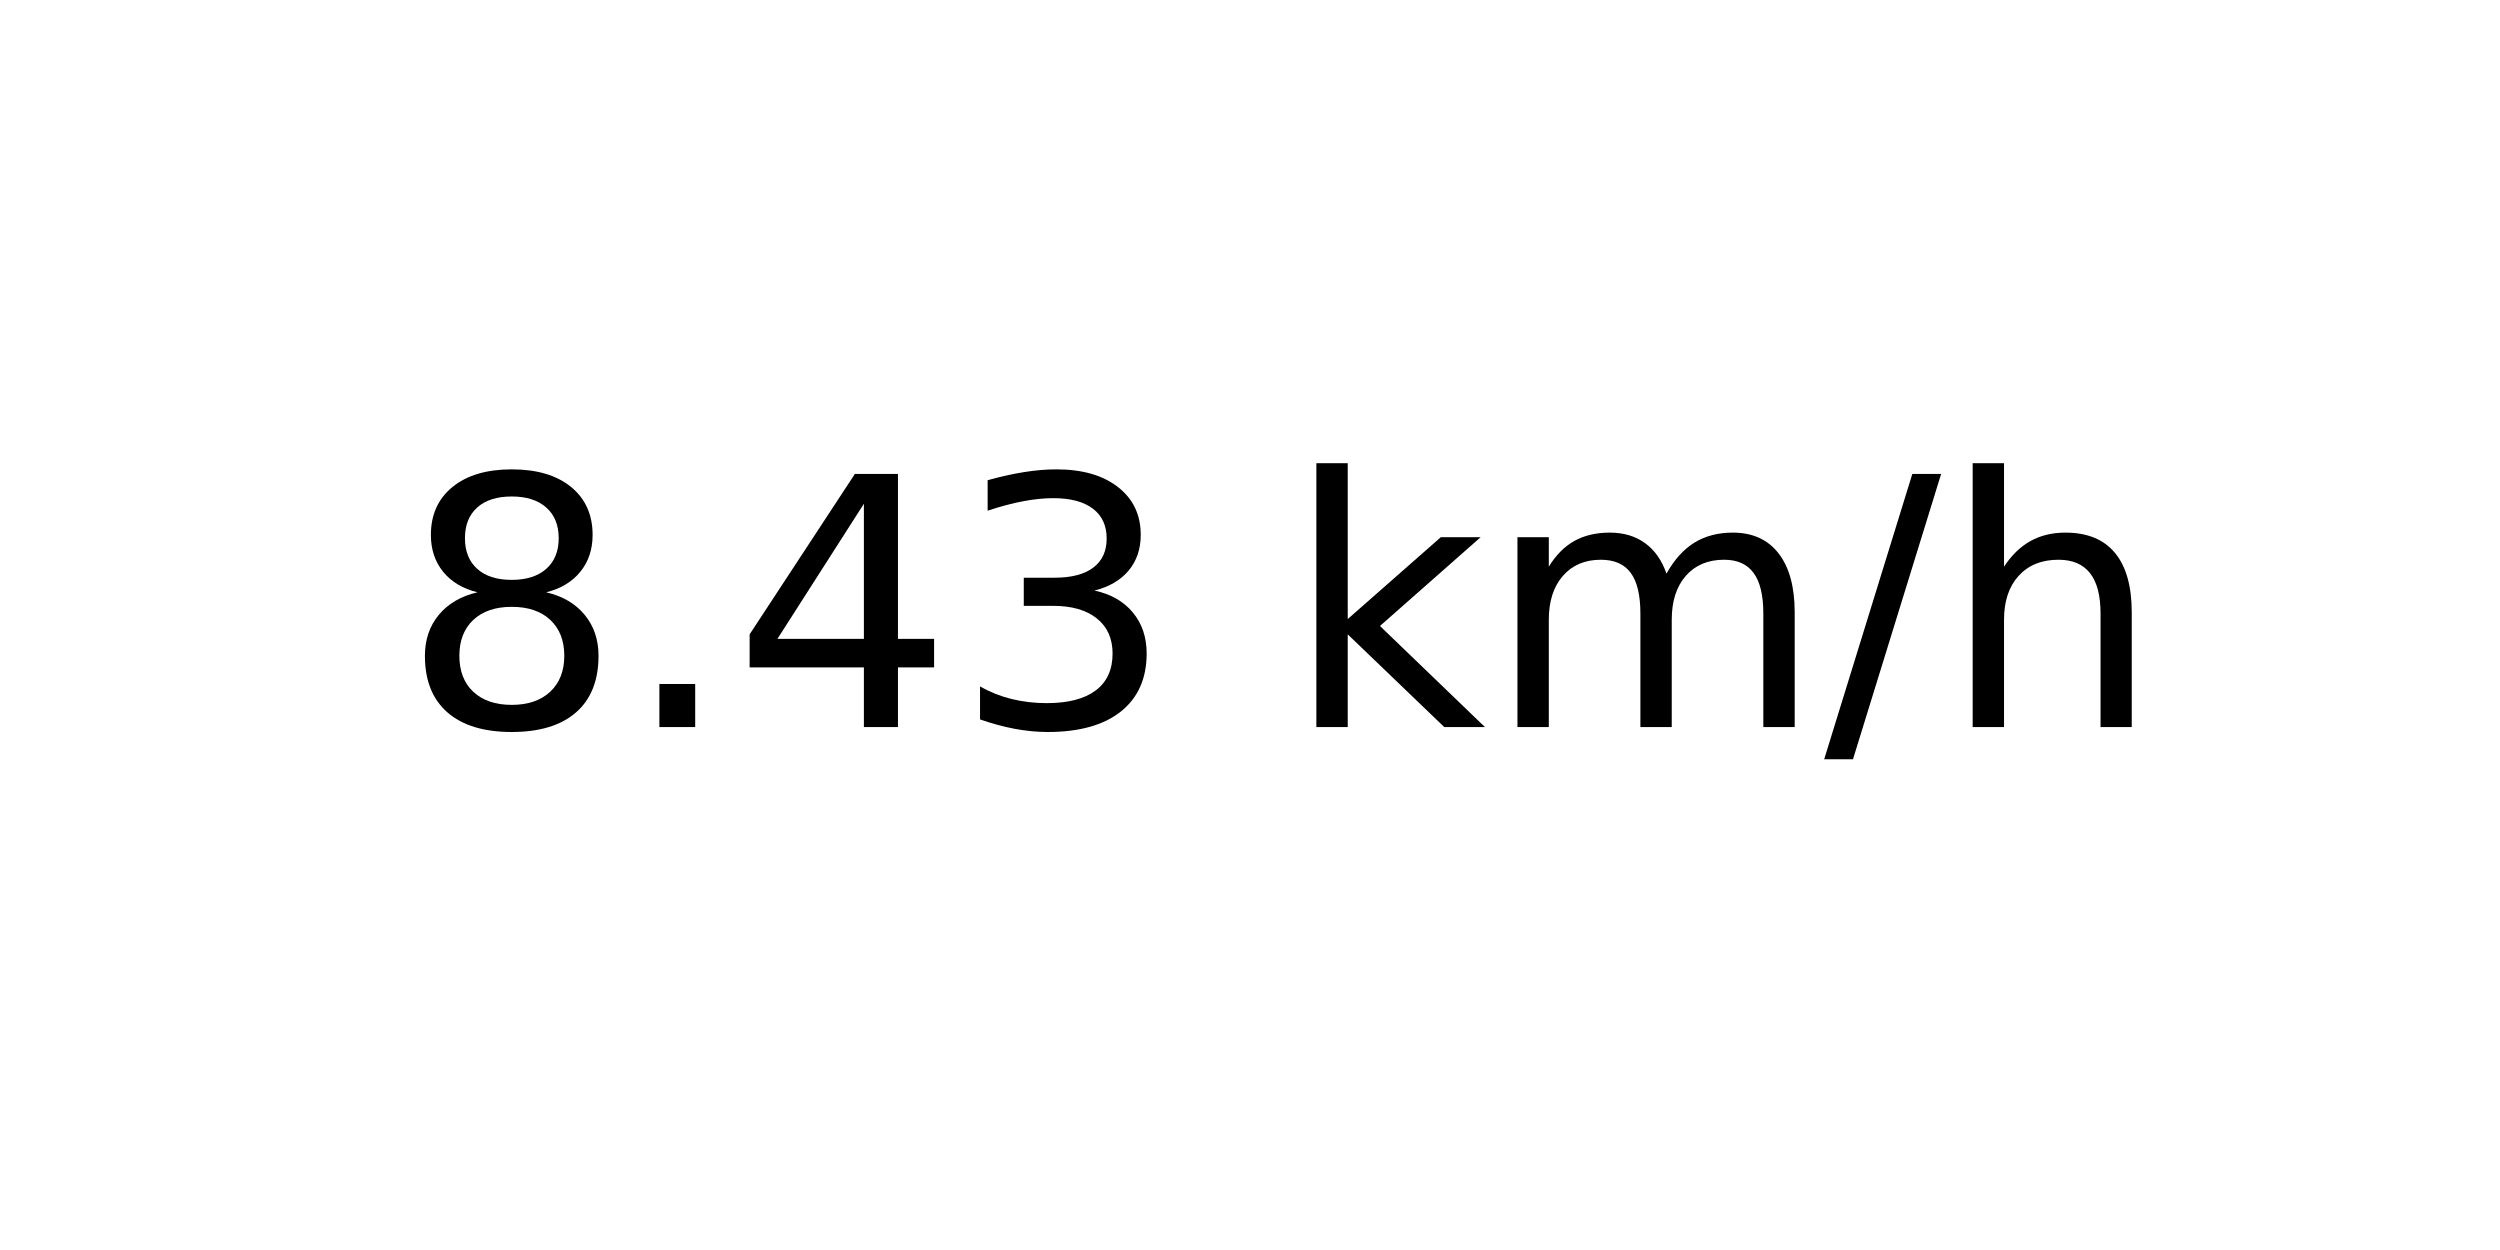
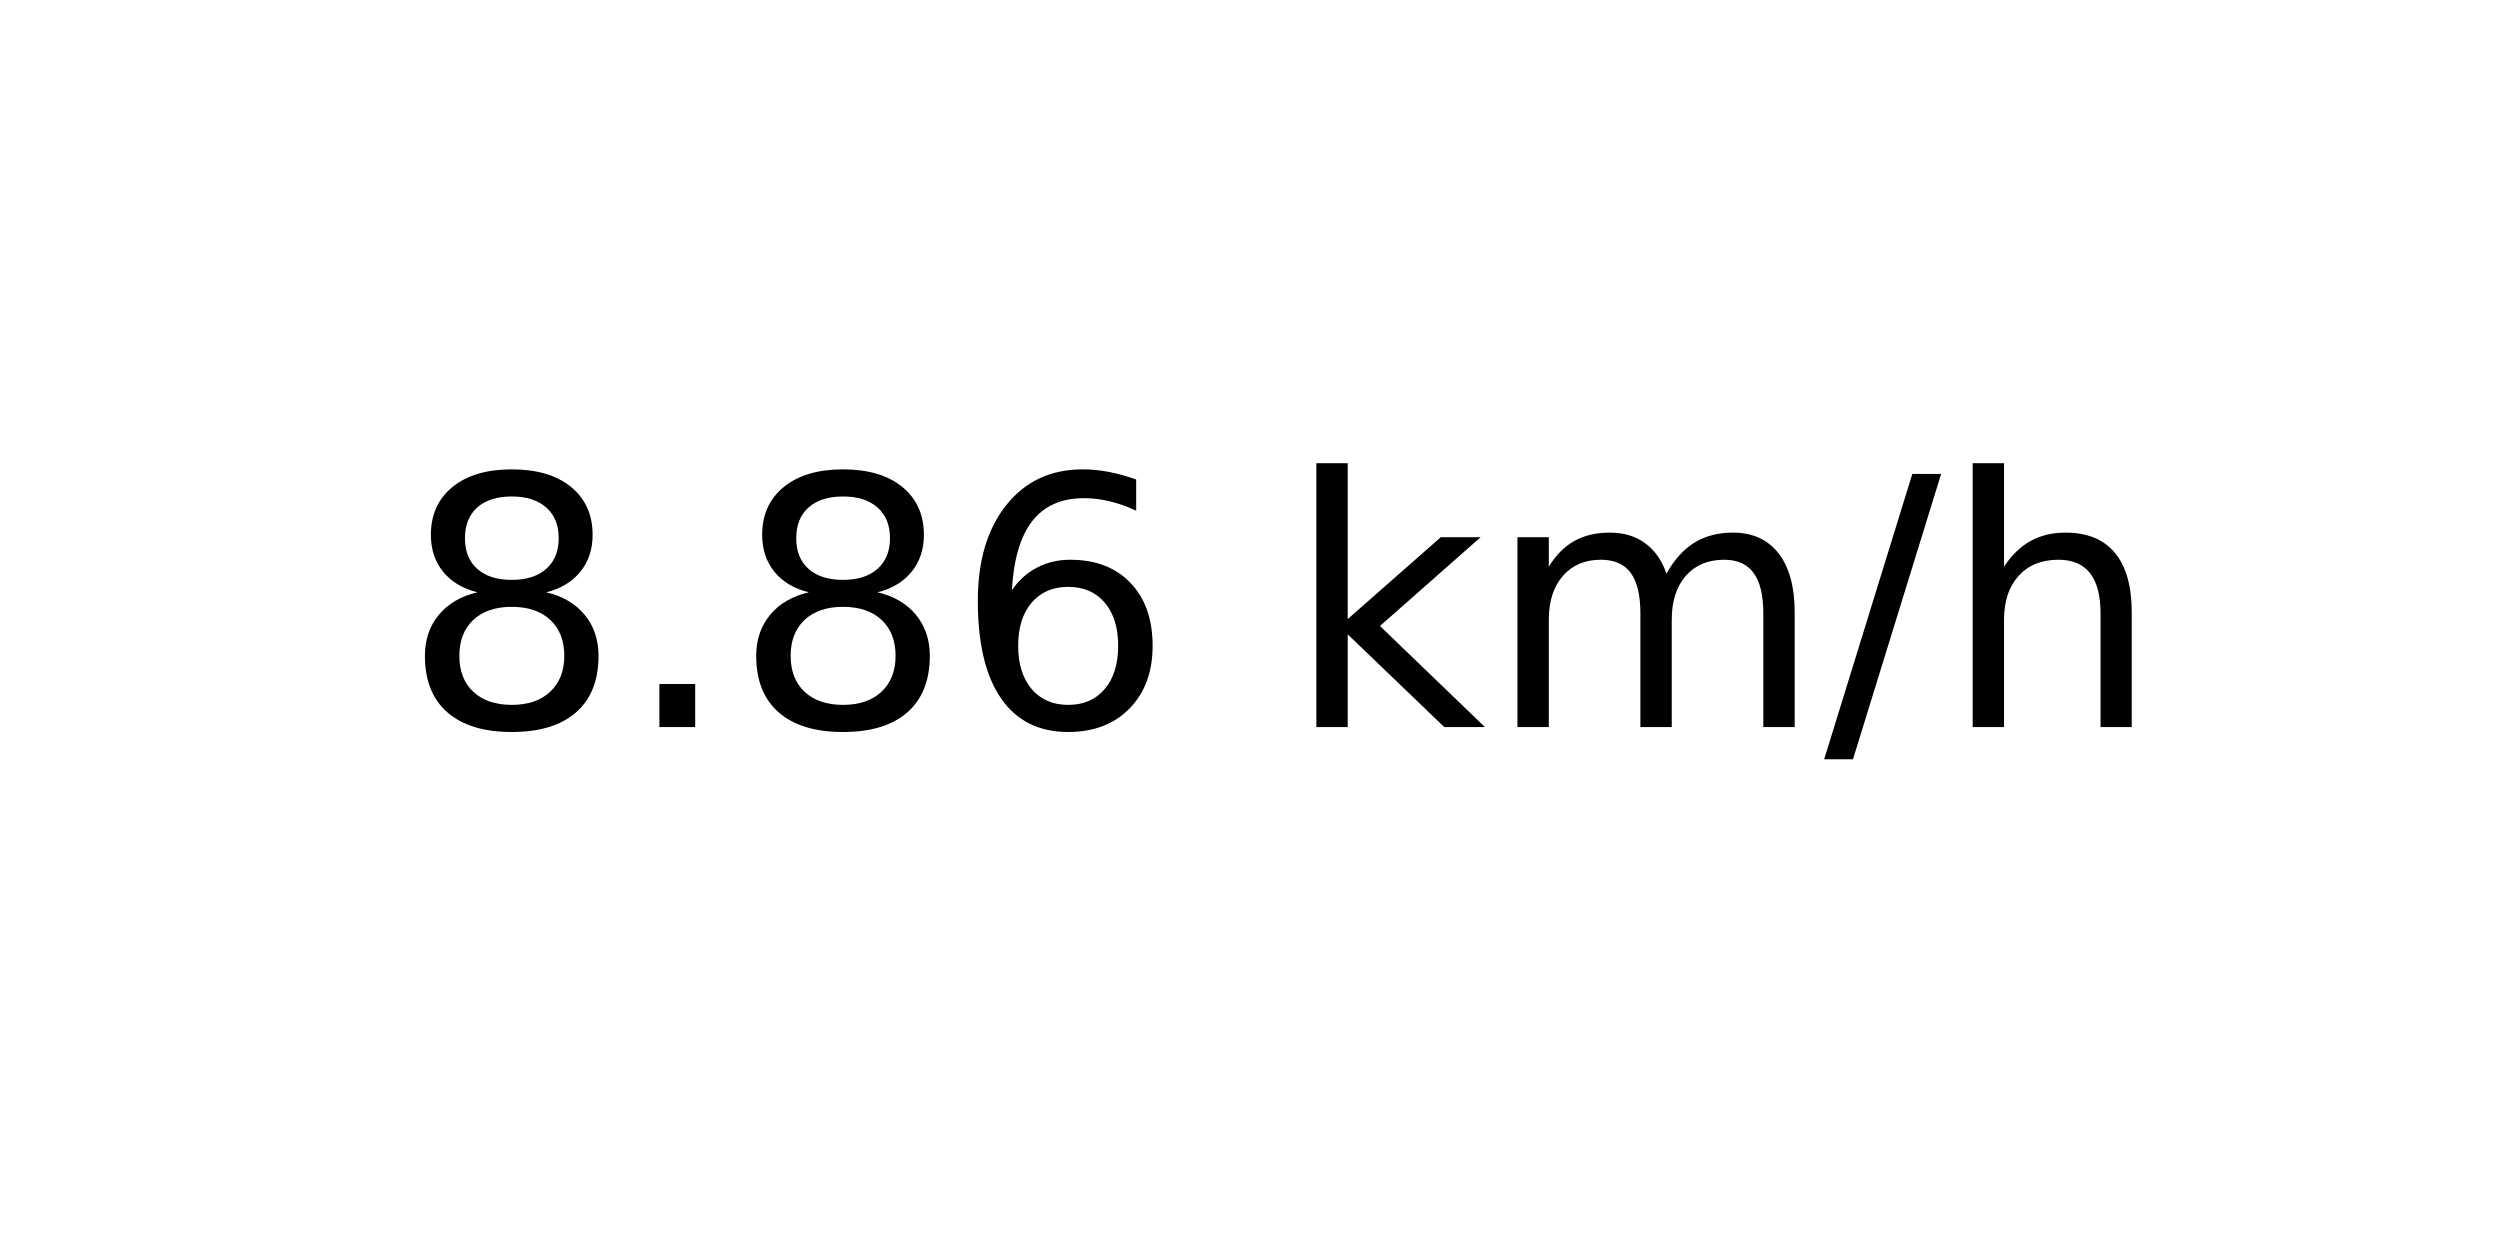
<svg xmlns="http://www.w3.org/2000/svg" xmlns:xlink="http://www.w3.org/1999/xlink" width="72pt" height="36pt" viewBox="0 0 72 36" version="1.1">
  <defs>
    <style type="text/css">*{stroke-linejoin: round; stroke-linecap: butt}</style>
  </defs>
  <g id="figure_1">
    <g id="axes_1">
      <g id="text_1">
        <g transform="translate(11.55937 20.93937) scale(0.1 -0.1)">
          <defs>
            <path id="DejaVuSans-38" d="M 2034 2216  Q 1584 2216 1326 1975  Q 1069 1734 1069 1313  Q 1069 891 1326 650  Q 1584 409 2034 409  Q 2484 409 2743 651  Q 3003 894 3003 1313  Q 3003 1734 2745 1975  Q 2488 2216 2034 2216  z M 1403 2484  Q 997 2584 770 2862  Q 544 3141 544 3541  Q 544 4100 942 4425  Q 1341 4750 2034 4750  Q 2731 4750 3128 4425  Q 3525 4100 3525 3541  Q 3525 3141 3298 2862  Q 3072 2584 2669 2484  Q 3125 2378 3379 2068  Q 3634 1759 3634 1313  Q 3634 634 3220 271  Q 2806 -91 2034 -91  Q 1263 -91 848 271  Q 434 634 434 1313  Q 434 1759 690 2068  Q 947 2378 1403 2484  z M 1172 3481  Q 1172 3119 1398 2916  Q 1625 2713 2034 2713  Q 2441 2713 2670 2916  Q 2900 3119 2900 3481  Q 2900 3844 2670 4047  Q 2441 4250 2034 4250  Q 1625 4250 1398 4047  Q 1172 3844 1172 3481  z " transform="scale(0.015625)" />
            <path id="DejaVuSans-2e" d="M 684 794  L 1344 794  L 1344 0  L 684 0  L 684 794  z " transform="scale(0.015625)" />
-             <path id="DejaVuSans-34" d="M 2419 4116  L 825 1625  L 2419 1625  L 2419 4116  z M 2253 4666  L 3047 4666  L 3047 1625  L 3713 1625  L 3713 1100  L 3047 1100  L 3047 0  L 2419 0  L 2419 1100  L 313 1100  L 313 1709  L 2253 4666  z " transform="scale(0.015625)" />
-             <path id="DejaVuSans-33" d="M 2597 2516  Q 3050 2419 3304 2112  Q 3559 1806 3559 1356  Q 3559 666 3084 287  Q 2609 -91 1734 -91  Q 1441 -91 1130 -33  Q 819 25 488 141  L 488 750  Q 750 597 1062 519  Q 1375 441 1716 441  Q 2309 441 2620 675  Q 2931 909 2931 1356  Q 2931 1769 2642 2001  Q 2353 2234 1838 2234  L 1294 2234  L 1294 2753  L 1863 2753  Q 2328 2753 2575 2939  Q 2822 3125 2822 3475  Q 2822 3834 2567 4026  Q 2313 4219 1838 4219  Q 1578 4219 1281 4162  Q 984 4106 628 3988  L 628 4550  Q 988 4650 1302 4700  Q 1616 4750 1894 4750  Q 2613 4750 3031 4423  Q 3450 4097 3450 3541  Q 3450 3153 3228 2886  Q 3006 2619 2597 2516  z " transform="scale(0.015625)" />
+             <path id="DejaVuSans-36" d="M 2113 2584  Q 1688 2584 1439 2293  Q 1191 2003 1191 1497  Q 1191 994 1439 701  Q 1688 409 2113 409  Q 2538 409 2786 701  Q 3034 994 3034 1497  Q 3034 2003 2786 2293  Q 2538 2584 2113 2584  z M 3366 4563  L 3366 3988  Q 3128 4100 2886 4159  Q 2644 4219 2406 4219  Q 1781 4219 1451 3797  Q 1122 3375 1075 2522  Q 1259 2794 1537 2939  Q 1816 3084 2150 3084  Q 2853 3084 3261 2657  Q 3669 2231 3669 1497  Q 3669 778 3244 343  Q 2819 -91 2113 -91  Q 1303 -91 875 529  Q 447 1150 447 2328  Q 447 3434 972 4092  Q 1497 4750 2381 4750  Q 2619 4750 2861 4703  Q 3103 4656 3366 4563  z " transform="scale(0.015625)" />
            <path id="DejaVuSans-20" transform="scale(0.015625)" />
            <path id="DejaVuSans-6b" d="M 581 4863  L 1159 4863  L 1159 1991  L 2875 3500  L 3609 3500  L 1753 1863  L 3688 0  L 2938 0  L 1159 1709  L 1159 0  L 581 0  L 581 4863  z " transform="scale(0.015625)" />
            <path id="DejaVuSans-6d" d="M 3328 2828  Q 3544 3216 3844 3400  Q 4144 3584 4550 3584  Q 5097 3584 5394 3201  Q 5691 2819 5691 2113  L 5691 0  L 5113 0  L 5113 2094  Q 5113 2597 4934 2840  Q 4756 3084 4391 3084  Q 3944 3084 3684 2787  Q 3425 2491 3425 1978  L 3425 0  L 2847 0  L 2847 2094  Q 2847 2600 2669 2842  Q 2491 3084 2119 3084  Q 1678 3084 1418 2786  Q 1159 2488 1159 1978  L 1159 0  L 581 0  L 581 3500  L 1159 3500  L 1159 2956  Q 1356 3278 1631 3431  Q 1906 3584 2284 3584  Q 2666 3584 2933 3390  Q 3200 3197 3328 2828  z " transform="scale(0.015625)" />
            <path id="DejaVuSans-2f" d="M 1625 4666  L 2156 4666  L 531 -594  L 0 -594  L 1625 4666  z " transform="scale(0.015625)" />
            <path id="DejaVuSans-68" d="M 3513 2113  L 3513 0  L 2938 0  L 2938 2094  Q 2938 2591 2744 2837  Q 2550 3084 2163 3084  Q 1697 3084 1428 2787  Q 1159 2491 1159 1978  L 1159 0  L 581 0  L 581 4863  L 1159 4863  L 1159 2956  Q 1366 3272 1645 3428  Q 1925 3584 2291 3584  Q 2894 3584 3203 3211  Q 3513 2838 3513 2113  z " transform="scale(0.015625)" />
          </defs>
          <use xlink:href="#DejaVuSans-38" />
          <use xlink:href="#DejaVuSans-2e" x="63.623" />
-           <use xlink:href="#DejaVuSans-34" x="95.41" />
-           <use xlink:href="#DejaVuSans-33" x="159.033" />
+           <use xlink:href="#DejaVuSans-38" x="95.41" />
+           <use xlink:href="#DejaVuSans-36" x="159.033" />
          <use xlink:href="#DejaVuSans-20" x="222.656" />
          <use xlink:href="#DejaVuSans-6b" x="254.443" />
          <use xlink:href="#DejaVuSans-6d" x="312.354" />
          <use xlink:href="#DejaVuSans-2f" x="409.766" />
          <use xlink:href="#DejaVuSans-68" x="443.457" />
        </g>
      </g>
    </g>
  </g>
</svg>
